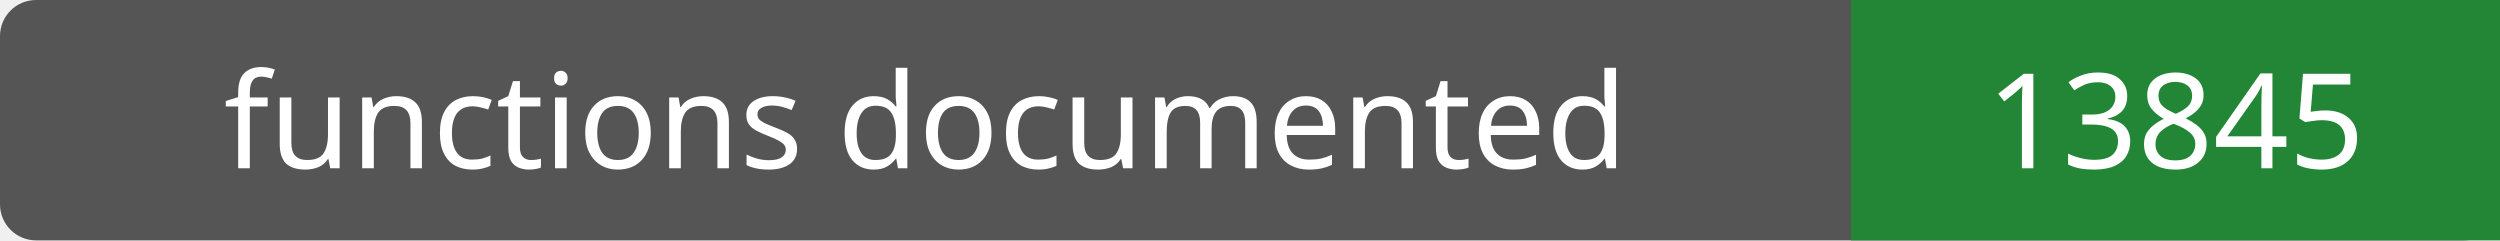
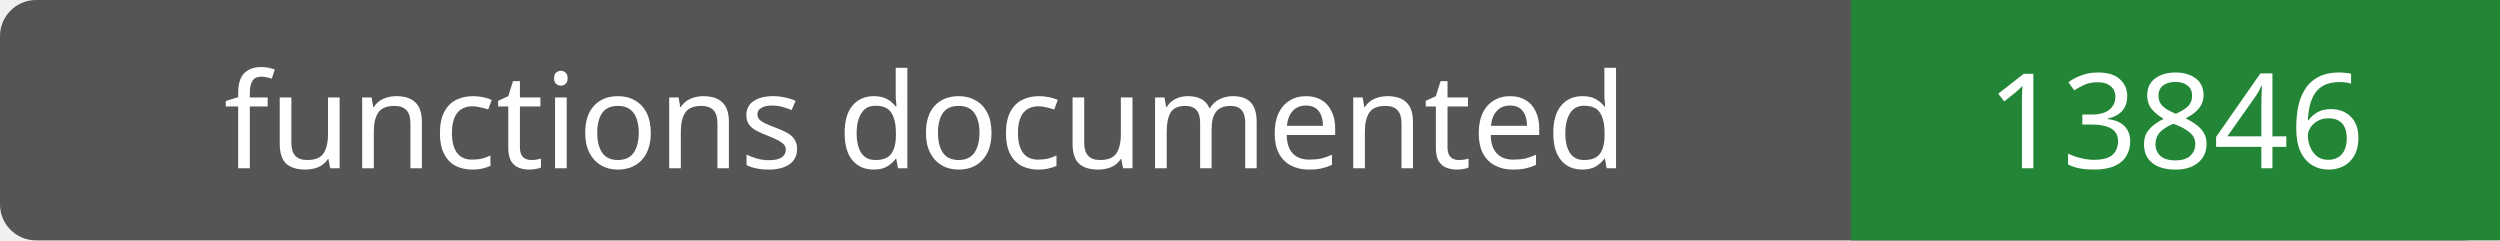
- <svg xmlns="http://www.w3.org/2000/svg" width="208" height="20" role="img" aria-label="functions documented: 13845">
+ <svg xmlns="http://www.w3.org/2000/svg" width="208" height="20" role="img" aria-label="functions documented: 13846">
  <rect width="208" height="20" rx="3" fill="#555" />
  <path fill="#238636" d="M154 0h54v20H154z" />
  <g fill="#fff" text-anchor="middle" font-family="Verdana,sans-serif" font-size="11">
    <text x="77.0" y="14">functions documented</text>
-     <text x="181.0" y="14">13845</text>
+     <text x="181.0" y="14">13846</text>
  </g>
</svg>
